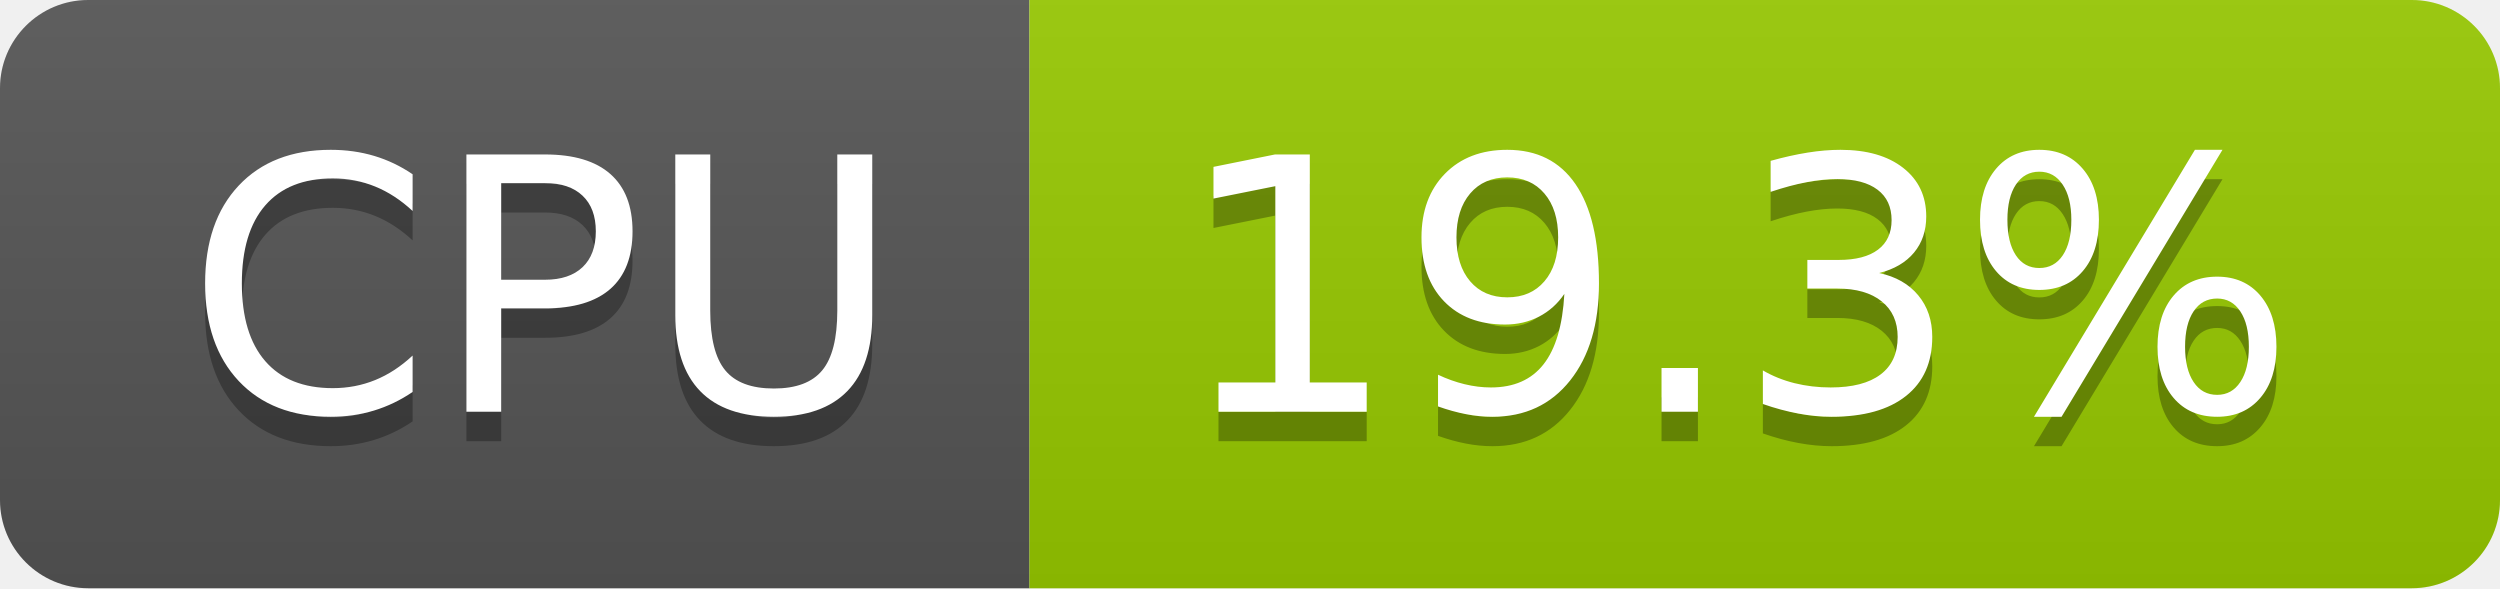
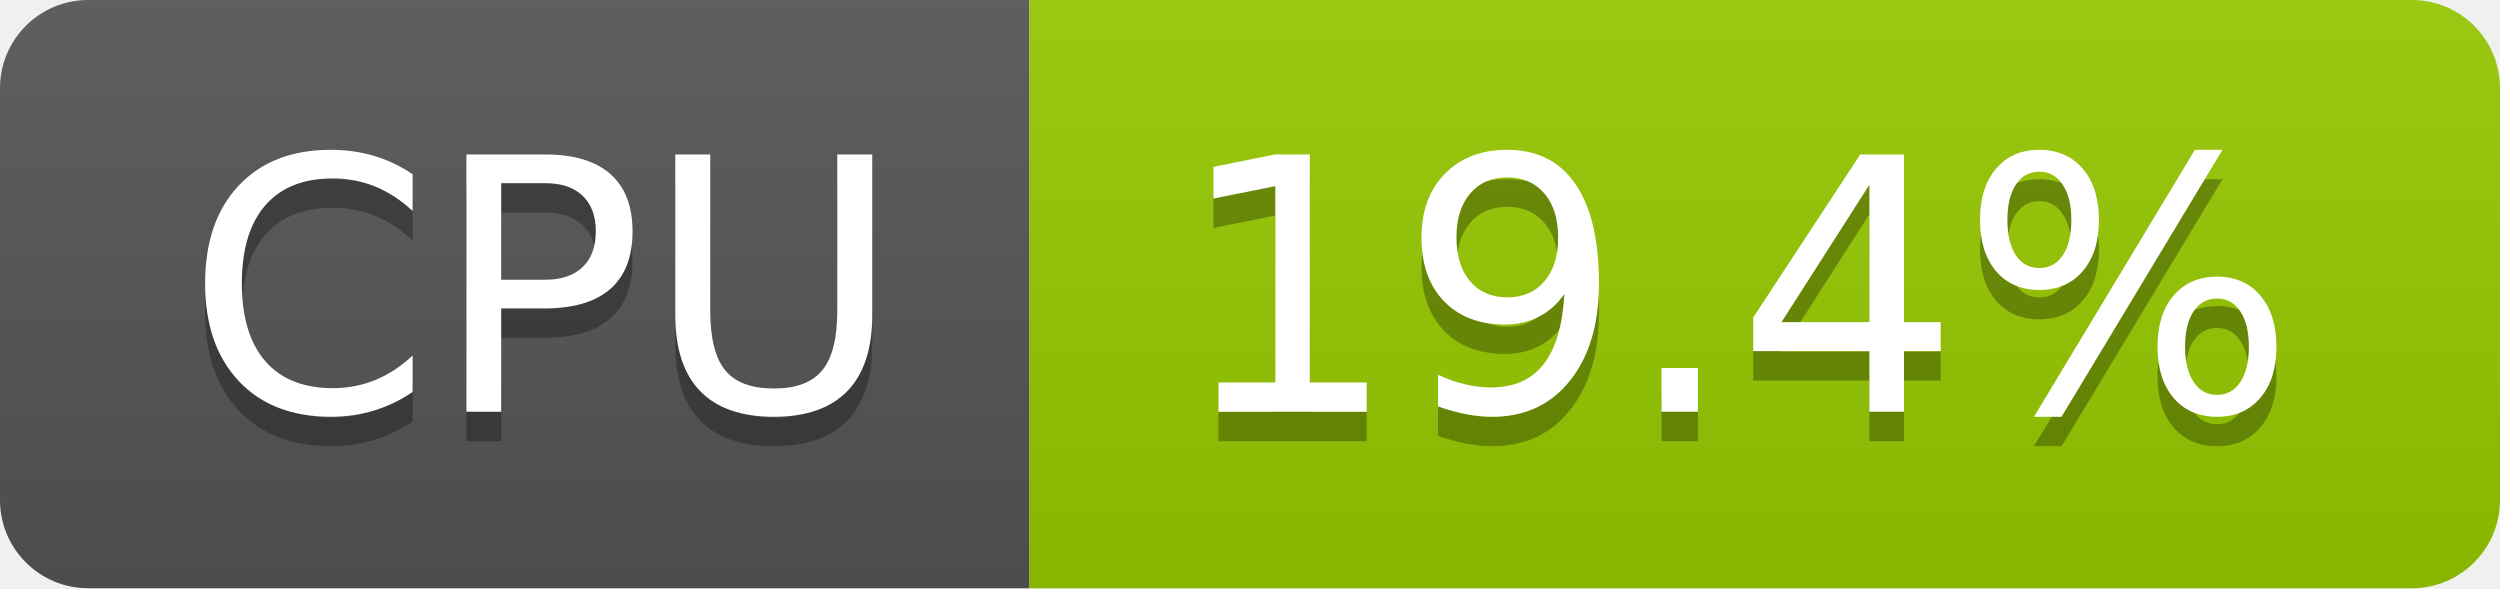
- <svg xmlns="http://www.w3.org/2000/svg" width="85" height="20" role="img" aria-label="CPU: 19.3%">
+ <svg xmlns="http://www.w3.org/2000/svg" width="85" height="20" role="img" aria-label="CPU: 19.4%">
  <linearGradient id="s" x2="0" y2="100%">
    <stop offset="0" stop-color="#bbb" stop-opacity=".1" />
    <stop offset="1" stop-opacity=".1" />
  </linearGradient>
  <clipPath id="r">
    <rect width="85" height="20" rx="3" fill="#fff" />
  </clipPath>
  <g clip-path="url(#r)">
    <rect width="35" height="20" fill="#555" />
    <rect x="35" width="50" height="20" fill="#97ca00" />
    <rect width="85" height="20" fill="url(#s)" />
  </g>
  <g fill="#fff" text-anchor="middle" font-family="Verdana,Geneva,DejaVu Sans,sans-serif" text-rendering="geometricPrecision" font-size="120">
    <text aria-hidden="true" x="185" y="150" fill="#010101" fill-opacity=".3" transform="scale(.1)" textLength="247">CPU</text>
    <text x="185" y="140" transform="scale(.1)" fill="#fff" textLength="247">CPU</text>
-     <text aria-hidden="true" x="590" y="150" fill="#010101" fill-opacity=".3" transform="scale(.1)" textLength="390">19.3%</text>
-     <text x="590" y="140" transform="scale(.1)" fill="#fff" textLength="390">19.3%</text>
+     <text aria-hidden="true" x="590" y="150" fill="#010101" fill-opacity=".3" transform="scale(.1)" textLength="390">19.4%</text>
+     <text x="590" y="140" transform="scale(.1)" fill="#fff" textLength="390">19.4%</text>
  </g>
</svg>
